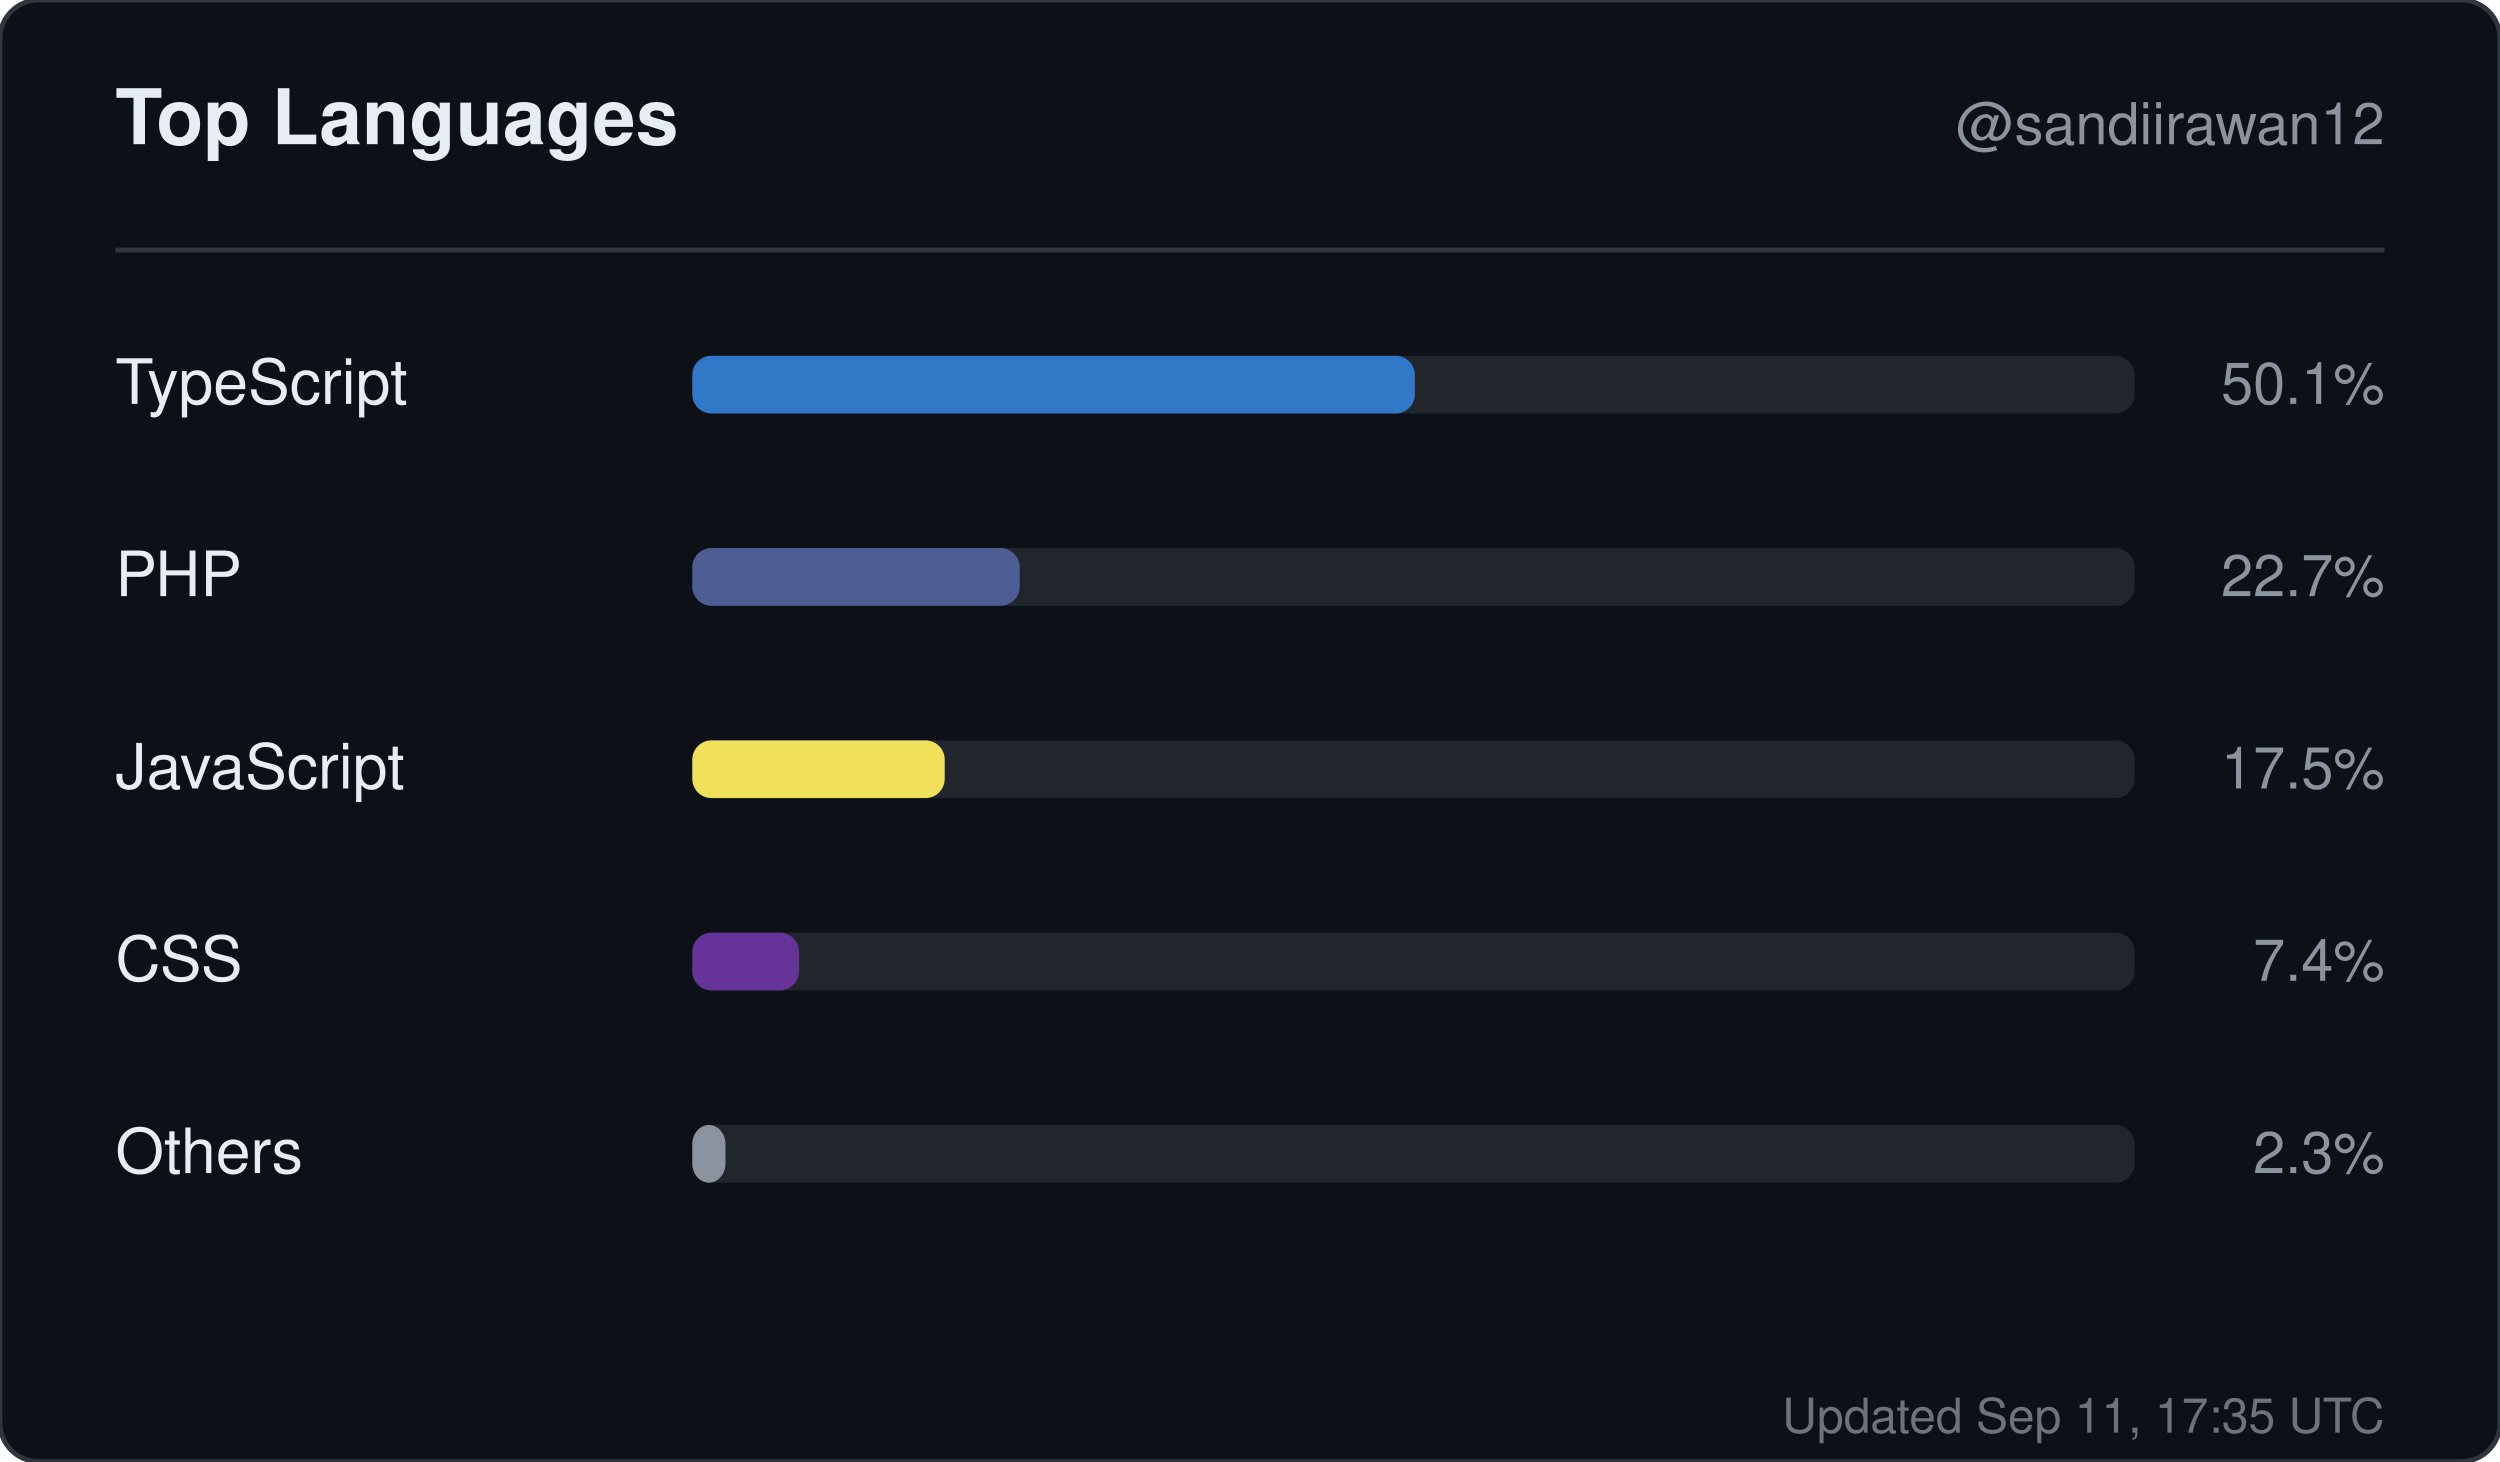
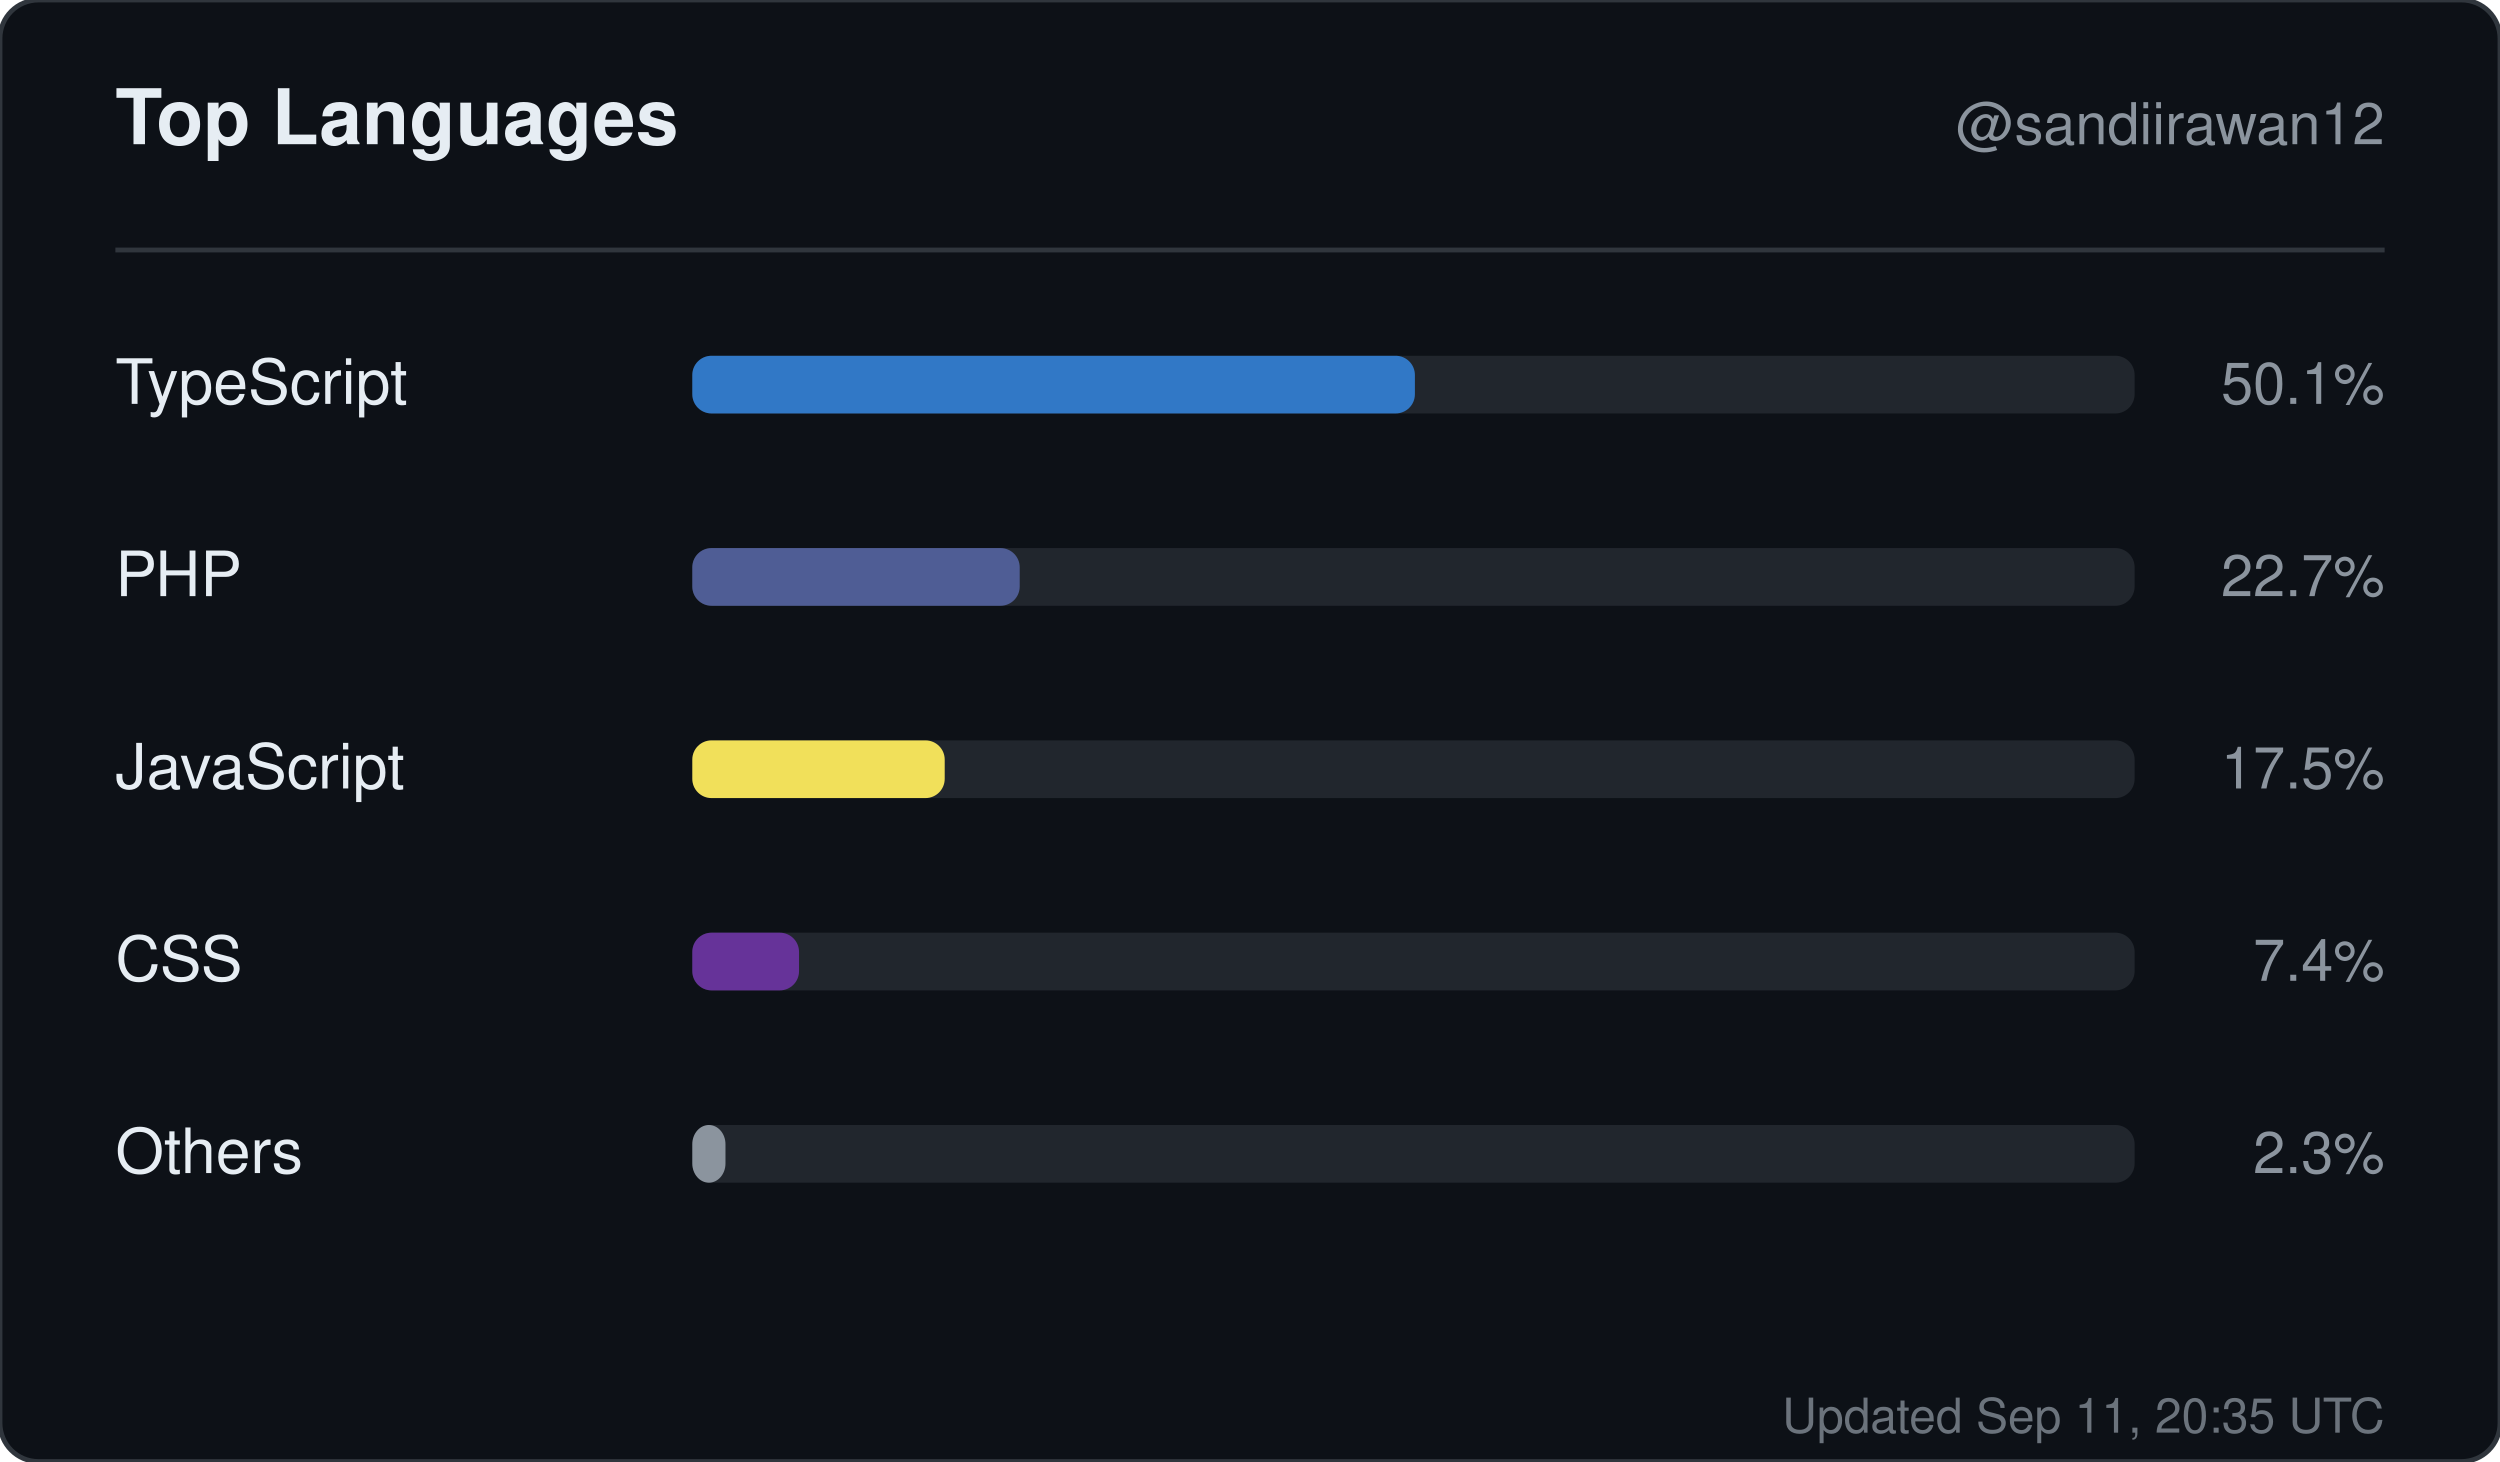
<svg xmlns="http://www.w3.org/2000/svg" width="520" height="304" viewBox="0 0 520 304" role="img" aria-label="Top languages for sandiirawan12">
  <rect width="520" height="304" rx="8" fill="#0d1117" stroke="#30363d" />
  <g font-family="-apple-system, BlinkMacSystemFont, Segoe UI, Helvetica, Arial, sans-serif">
    <text x="24" y="30" fill="#e6edf3" font-size="16" font-weight="700">Top Languages</text>
    <text x="496" y="30" fill="#8b949e" font-size="12" text-anchor="end">@sandiirawan12</text>
    <line x1="24" y1="52" x2="496" y2="52" stroke="#30363d" />
    <text x="24" y="84" fill="#e6edf3" font-size="13">TypeScript</text>
    <rect x="144" y="74" width="300" height="12" rx="4" fill="#21262d" />
    <rect x="144" y="74" width="150.3" height="12" rx="4" fill="#3178c6" />
    <text x="496" y="84" fill="#8b949e" font-size="12" text-anchor="end">50.1%</text>
    <text x="24" y="124" fill="#e6edf3" font-size="13">PHP</text>
    <rect x="144" y="114" width="300" height="12" rx="4" fill="#21262d" />
    <rect x="144" y="114" width="68.1" height="12" rx="4" fill="#4F5D95" />
    <text x="496" y="124" fill="#8b949e" font-size="12" text-anchor="end">22.7%</text>
    <text x="24" y="164" fill="#e6edf3" font-size="13">JavaScript</text>
    <rect x="144" y="154" width="300" height="12" rx="4" fill="#21262d" />
    <rect x="144" y="154" width="52.5" height="12" rx="4" fill="#f1e05a" />
    <text x="496" y="164" fill="#8b949e" font-size="12" text-anchor="end">17.5%</text>
    <text x="24" y="204" fill="#e6edf3" font-size="13">CSS</text>
    <rect x="144" y="194" width="300" height="12" rx="4" fill="#21262d" />
    <rect x="144" y="194" width="22.2" height="12" rx="4" fill="#663399" />
    <text x="496" y="204" fill="#8b949e" font-size="12" text-anchor="end">7.4%</text>
    <text x="24" y="244" fill="#e6edf3" font-size="13">Others</text>
    <rect x="144" y="234" width="300" height="12" rx="4" fill="#21262d" />
    <rect x="144" y="234" width="6.9" height="12" rx="4" fill="#8b949e" />
    <text x="496" y="244" fill="#8b949e" font-size="12" text-anchor="end">2.3%</text>
-     <text x="496" y="298" fill="#8b949e" font-size="10" text-anchor="end" opacity="0.75">Updated Sep 11, 17:35 UTC</text>
+     <text x="496" y="298" fill="#8b949e" font-size="10" text-anchor="end" opacity="0.75">Updated Sep 11, 20:35 UTC</text>
  </g>
</svg>
